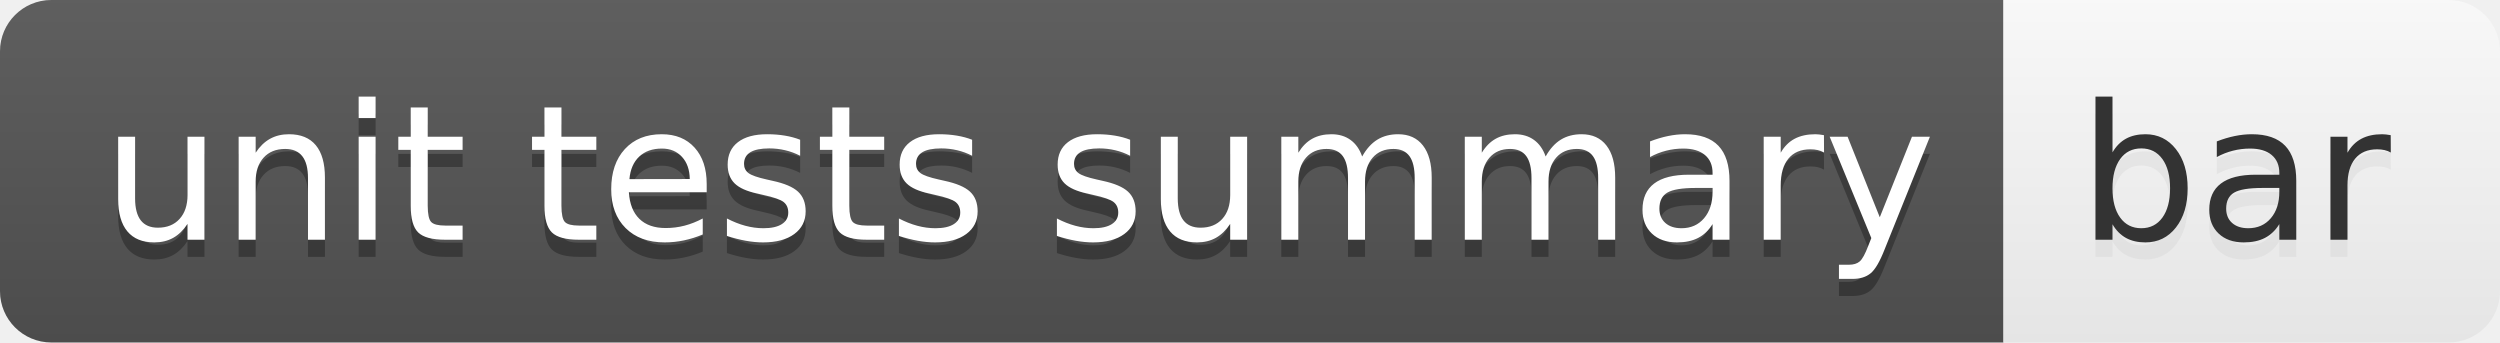
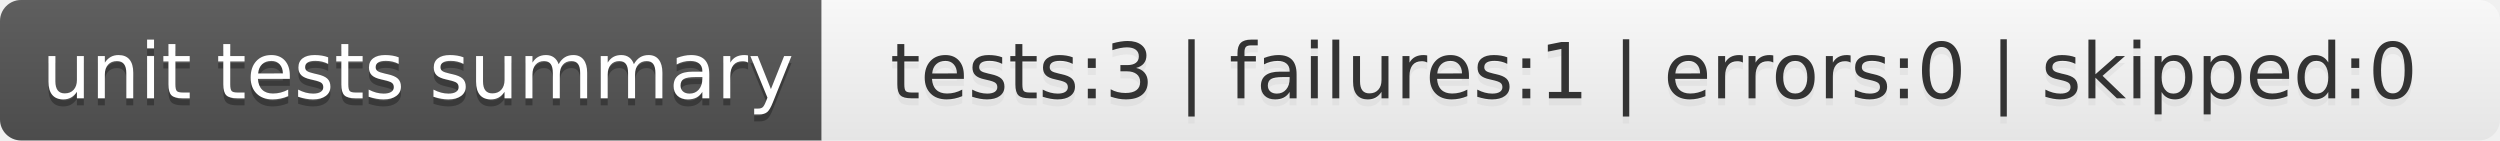
- <svg xmlns="http://www.w3.org/2000/svg" width="146" height="20" role="img" aria-label="unit tests summary: bar">
+ <svg xmlns="http://www.w3.org/2000/svg" width="356" height="20" role="img" aria-label="unit tests summary: tests:3 | failures:1 | errors:0 | skipped:0">
  <linearGradient id="s" x2="0" y2="100%">
    <stop offset="0" stop-color="#bbb" stop-opacity=".1" />
    <stop offset="1" stop-opacity=".1" />
  </linearGradient>
  <clipPath id="r">
-     <rect width="146" height="20" rx="3" fill="#fff" />
+     <rect width="356" height="20" rx="3" fill="#fff" />
  </clipPath>
  <g clip-path="url(#r)">
    <rect width="117" height="20" fill="#555" />
-     <rect x="117" width="29" height="20" fill="white" />
-     <rect width="146" height="20" fill="url(#s)" />
+     <rect x="117" width="239" height="20" fill="white" />
+     <rect width="356" height="20" fill="url(#s)" />
  </g>
  <g fill="#fff" text-anchor="middle" font-family="Verdana,Geneva,DejaVu Sans,sans-serif" text-rendering="geometricPrecision" font-size="110">
    <text aria-hidden="true" x="595" y="150" fill="#010101" fill-opacity=".3" transform="scale(.1)" textLength="1070">unit tests summary</text>
    <text x="595" y="140" transform="scale(.1)" fill="#fff" textLength="1070">unit tests summary</text>
-     <text aria-hidden="true" x="1305" y="150" fill="#ccc" fill-opacity=".3" transform="scale(.1)" textLength="190">bar</text>
-     <text x="1305" y="140" transform="scale(.1)" fill="#333" textLength="190">bar</text>
+     <text aria-hidden="true" x="2355" y="150" fill="#ccc" fill-opacity=".3" transform="scale(.1)" textLength="2290">tests:3 | failures:1 | errors:0 | skipped:0</text>
+     <text x="2355" y="140" transform="scale(.1)" fill="#333" textLength="2290">tests:3 | failures:1 | errors:0 | skipped:0</text>
  </g>
</svg>
